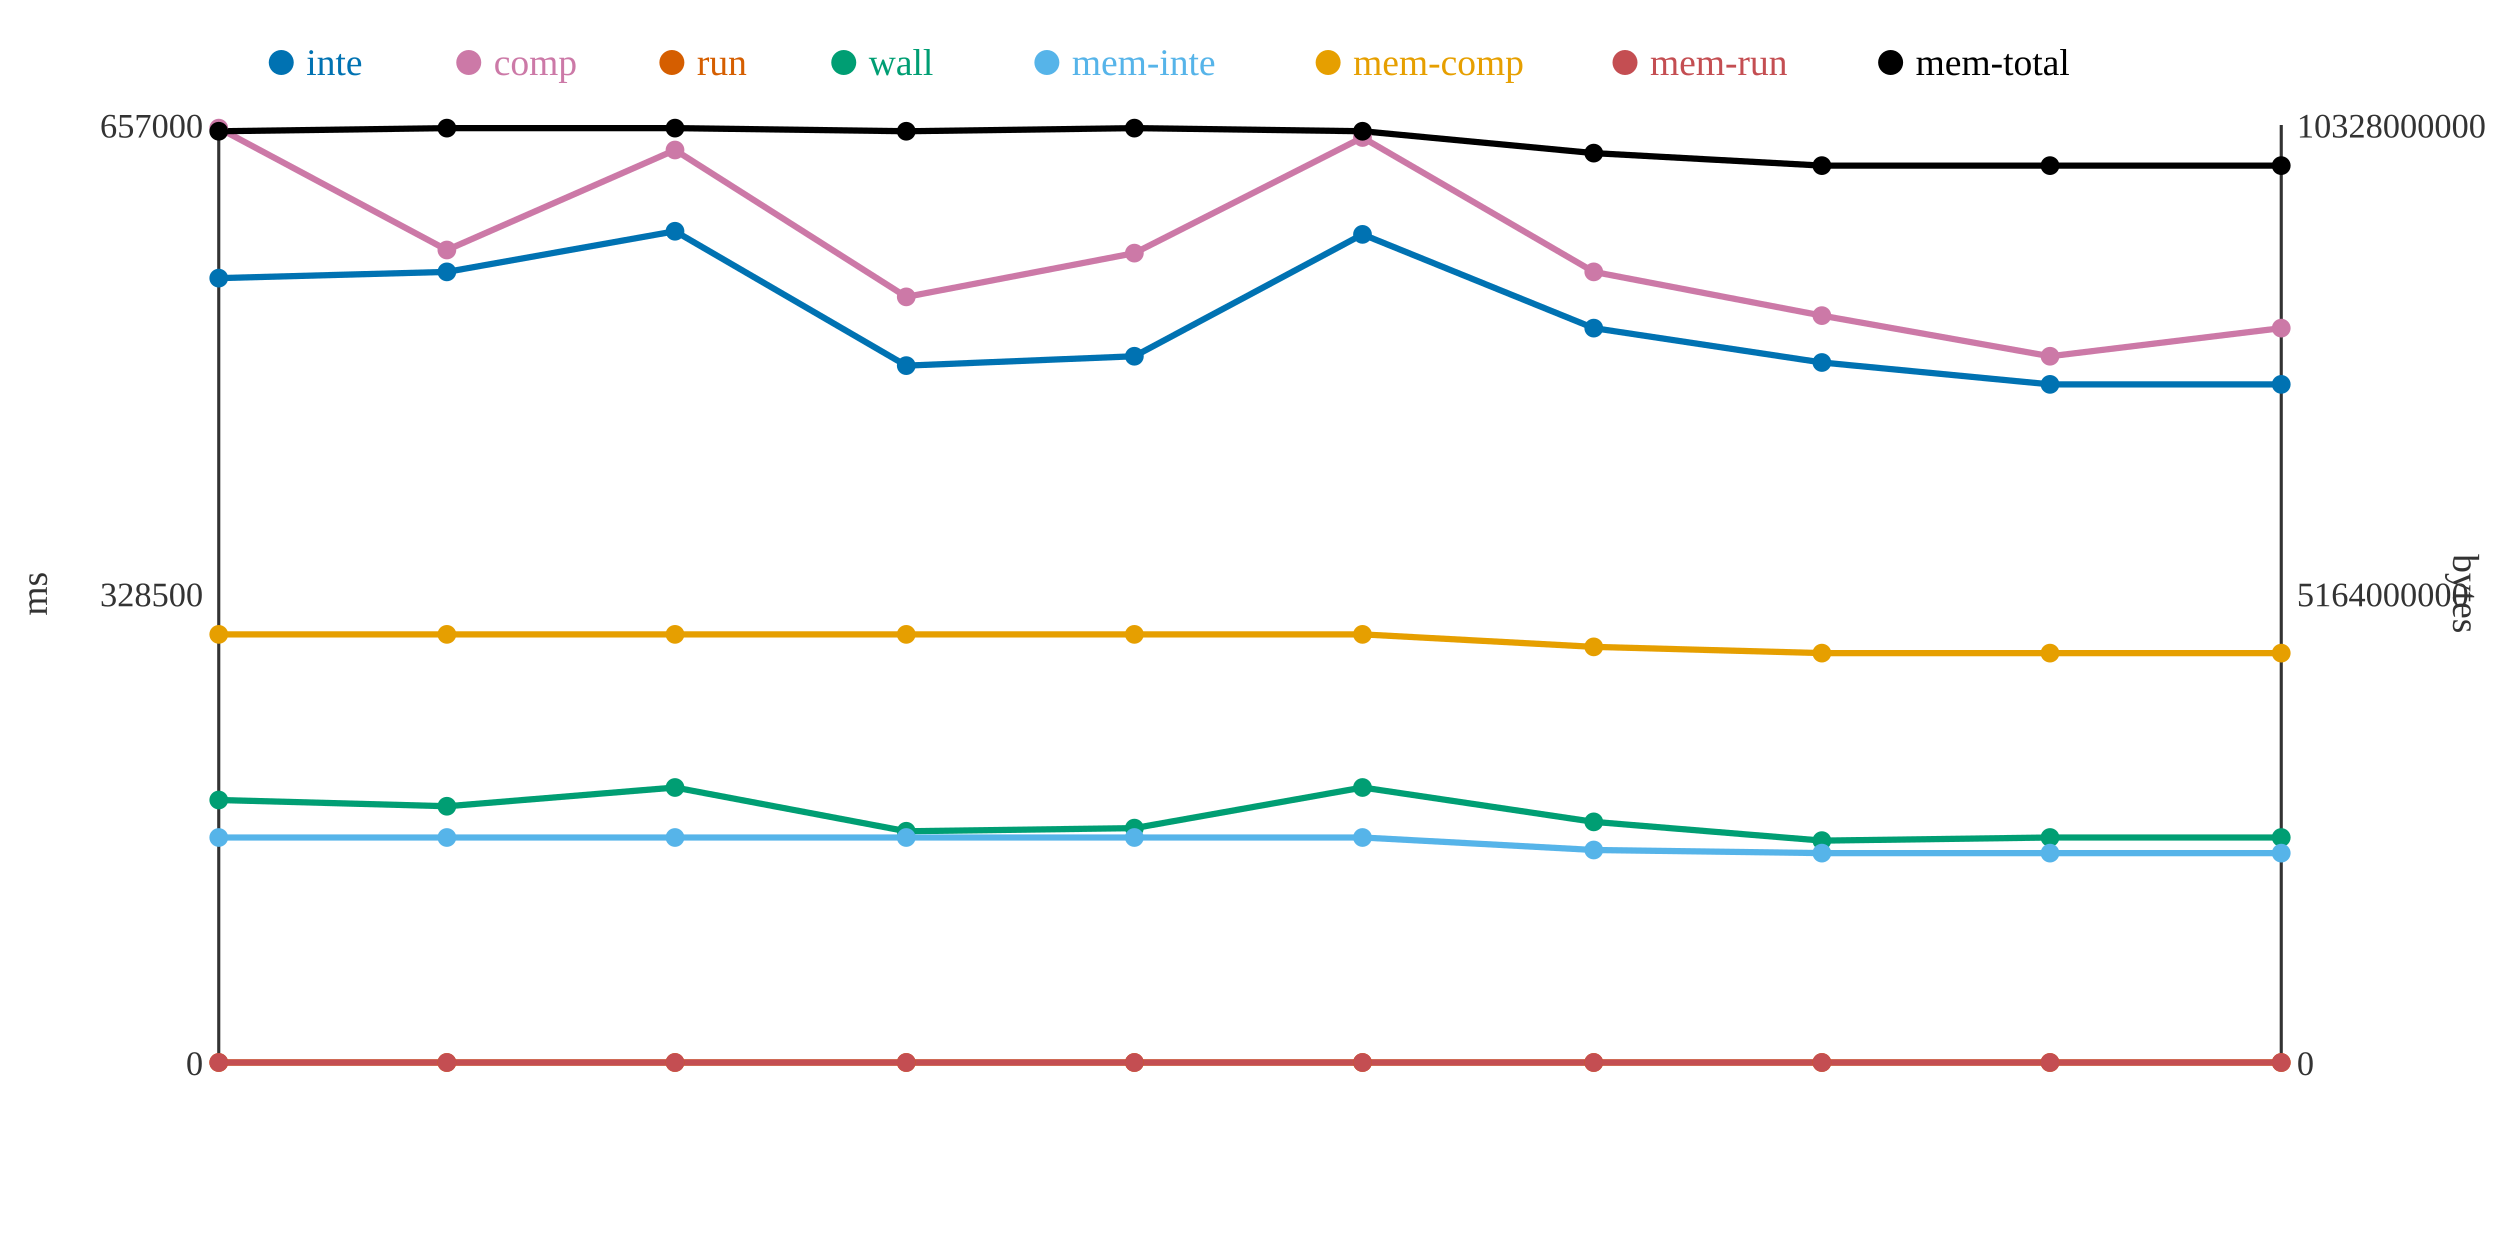
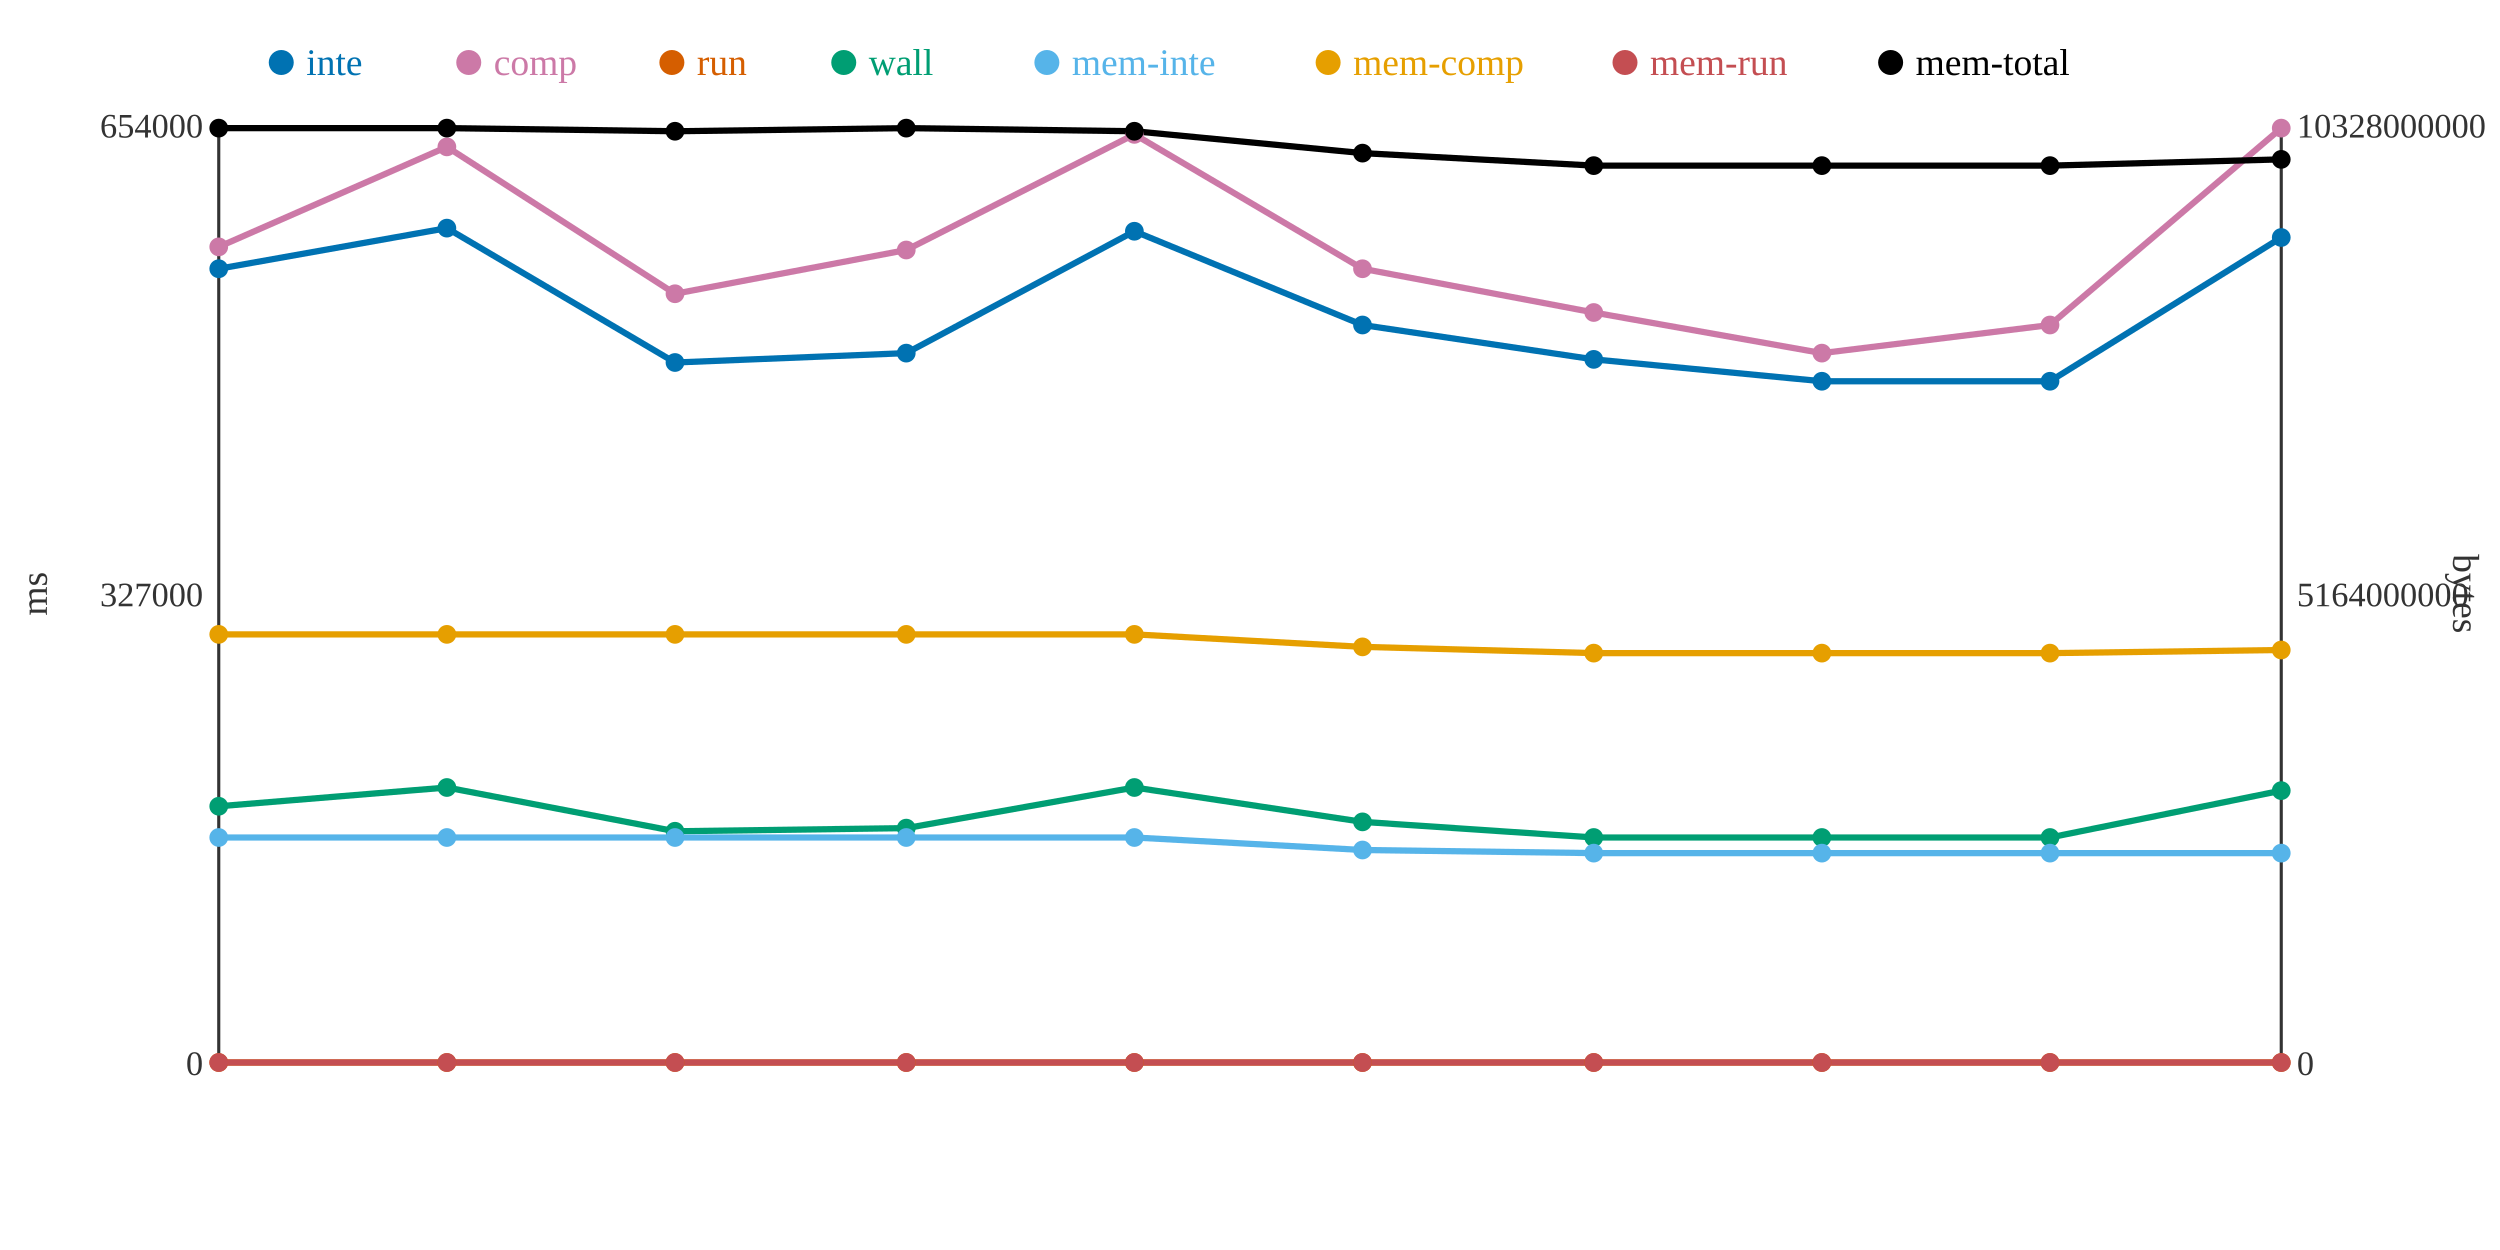
<svg xmlns="http://www.w3.org/2000/svg" width="800" height="400">
  <rect width="800" height="400" fill="white" />
  <line x1="70" y1="40" x2="70" y2="340" stroke="#333" stroke-width="1" />
  <line x1="70" y1="340" x2="730" y2="340" stroke="#333" stroke-width="1" />
  <line x1="730" y1="40" x2="730" y2="340" stroke="#333" stroke-width="1" />
  <text x="65" y="344" text-anchor="end" font-size="11" fill="#333">0</text>
-   <text x="65" y="194" text-anchor="end" font-size="11" fill="#333">328500</text>
-   <text x="65" y="44" text-anchor="end" font-size="11" fill="#333">657000</text>
+   <text x="65" y="194" text-anchor="end" font-size="11" fill="#333">327000</text>
+   <text x="65" y="44" text-anchor="end" font-size="11" fill="#333">654000</text>
  <text x="15" y="190" text-anchor="middle" font-size="12" fill="#333" transform="rotate(-90 15 190)">ms</text>
  <text x="735" y="344" text-anchor="start" font-size="11" fill="#333">0</text>
  <text x="735" y="194" text-anchor="start" font-size="11" fill="#333">5164000000</text>
  <text x="735" y="44" text-anchor="start" font-size="11" fill="#333">10328000000</text>
  <text x="785" y="190" text-anchor="middle" font-size="12" fill="#333" transform="rotate(90 785 190)">bytes</text>
-   <polyline points="70,89 143,87 216,74 290,117 363,114 436,75 510,105 583,116 656,123 730,123" fill="none" stroke="#0072B2" stroke-width="2" />
-   <polyline points="70,41 143,80 216,48 290,95 363,81 436,44 510,87 583,101 656,114 730,105" fill="none" stroke="#CC79A7" stroke-width="2" />
+   <polyline points="70,86 143,73 216,116 290,113 363,74 436,104 510,115 583,122 656,122 730,76" fill="none" stroke="#0072B2" stroke-width="2" />
+   <polyline points="70,79 143,47 216,94 290,80 363,43 436,86 510,100 583,113 656,104 730,41" fill="none" stroke="#CC79A7" stroke-width="2" />
  <polyline points="70,340 143,340 216,340 290,340 363,340 436,340 510,340 583,340 656,340 730,340" fill="none" stroke="#D55E00" stroke-width="2" />
-   <polyline points="70,256 143,258 216,252 290,266 363,265 436,252 510,263 583,269 656,268 730,268" fill="none" stroke="#009E73" stroke-width="2" />
-   <polyline points="70,268 143,268 216,268 290,268 363,268 436,268 510,272 583,273 656,273 730,273" fill="none" stroke="#56B4E9" stroke-width="2" />
-   <polyline points="70,203 143,203 216,203 290,203 363,203 436,203 510,207 583,209 656,209 730,209" fill="none" stroke="#E69F00" stroke-width="2" />
+   <polyline points="70,258 143,252 216,266 290,265 363,252 436,263 510,268 583,268 656,268 730,253" fill="none" stroke="#009E73" stroke-width="2" />
+   <polyline points="70,268 143,268 216,268 290,268 363,268 436,272 510,273 583,273 656,273 730,273" fill="none" stroke="#56B4E9" stroke-width="2" />
+   <polyline points="70,203 143,203 216,203 290,203 363,203 436,207 510,209 583,209 656,209 730,208" fill="none" stroke="#E69F00" stroke-width="2" />
  <polyline points="70,340 143,340 216,340 290,340 363,340 436,340 510,340 583,340 656,340 730,340" fill="none" stroke="#C44E52" stroke-width="2" />
-   <polyline points="70,42 143,41 216,41 290,42 363,41 436,42 510,49 583,53 656,53 730,53" fill="none" stroke="#000000" stroke-width="2" />
-   <circle cx="70" cy="89" r="3" fill="#0072B2" />
-   <circle cx="70" cy="41" r="3" fill="#CC79A7" />
+   <polyline points="70,41 143,41 216,42 290,41 363,42 436,49 510,53 583,53 656,53 730,51" fill="none" stroke="#000000" stroke-width="2" />
+   <circle cx="70" cy="86" r="3" fill="#0072B2" />
+   <circle cx="70" cy="79" r="3" fill="#CC79A7" />
  <circle cx="70" cy="340" r="3" fill="#D55E00" />
-   <circle cx="70" cy="256" r="3" fill="#009E73" />
+   <circle cx="70" cy="258" r="3" fill="#009E73" />
  <circle cx="70" cy="268" r="3" fill="#56B4E9" />
  <circle cx="70" cy="203" r="3" fill="#E69F00" />
  <circle cx="70" cy="340" r="3" fill="#C44E52" />
-   <circle cx="70" cy="42" r="3" fill="#000000" />
-   <circle cx="143" cy="87" r="3" fill="#0072B2" />
-   <circle cx="143" cy="80" r="3" fill="#CC79A7" />
+   <circle cx="70" cy="41" r="3" fill="#000000" />
+   <circle cx="143" cy="73" r="3" fill="#0072B2" />
+   <circle cx="143" cy="47" r="3" fill="#CC79A7" />
  <circle cx="143" cy="340" r="3" fill="#D55E00" />
-   <circle cx="143" cy="258" r="3" fill="#009E73" />
+   <circle cx="143" cy="252" r="3" fill="#009E73" />
  <circle cx="143" cy="268" r="3" fill="#56B4E9" />
  <circle cx="143" cy="203" r="3" fill="#E69F00" />
  <circle cx="143" cy="340" r="3" fill="#C44E52" />
  <circle cx="143" cy="41" r="3" fill="#000000" />
-   <circle cx="216" cy="74" r="3" fill="#0072B2" />
-   <circle cx="216" cy="48" r="3" fill="#CC79A7" />
+   <circle cx="216" cy="116" r="3" fill="#0072B2" />
+   <circle cx="216" cy="94" r="3" fill="#CC79A7" />
  <circle cx="216" cy="340" r="3" fill="#D55E00" />
-   <circle cx="216" cy="252" r="3" fill="#009E73" />
+   <circle cx="216" cy="266" r="3" fill="#009E73" />
  <circle cx="216" cy="268" r="3" fill="#56B4E9" />
  <circle cx="216" cy="203" r="3" fill="#E69F00" />
  <circle cx="216" cy="340" r="3" fill="#C44E52" />
-   <circle cx="216" cy="41" r="3" fill="#000000" />
-   <circle cx="290" cy="117" r="3" fill="#0072B2" />
-   <circle cx="290" cy="95" r="3" fill="#CC79A7" />
+   <circle cx="216" cy="42" r="3" fill="#000000" />
+   <circle cx="290" cy="113" r="3" fill="#0072B2" />
+   <circle cx="290" cy="80" r="3" fill="#CC79A7" />
  <circle cx="290" cy="340" r="3" fill="#D55E00" />
-   <circle cx="290" cy="266" r="3" fill="#009E73" />
+   <circle cx="290" cy="265" r="3" fill="#009E73" />
  <circle cx="290" cy="268" r="3" fill="#56B4E9" />
  <circle cx="290" cy="203" r="3" fill="#E69F00" />
  <circle cx="290" cy="340" r="3" fill="#C44E52" />
-   <circle cx="290" cy="42" r="3" fill="#000000" />
-   <circle cx="363" cy="114" r="3" fill="#0072B2" />
-   <circle cx="363" cy="81" r="3" fill="#CC79A7" />
+   <circle cx="290" cy="41" r="3" fill="#000000" />
+   <circle cx="363" cy="74" r="3" fill="#0072B2" />
+   <circle cx="363" cy="43" r="3" fill="#CC79A7" />
  <circle cx="363" cy="340" r="3" fill="#D55E00" />
-   <circle cx="363" cy="265" r="3" fill="#009E73" />
+   <circle cx="363" cy="252" r="3" fill="#009E73" />
  <circle cx="363" cy="268" r="3" fill="#56B4E9" />
  <circle cx="363" cy="203" r="3" fill="#E69F00" />
  <circle cx="363" cy="340" r="3" fill="#C44E52" />
-   <circle cx="363" cy="41" r="3" fill="#000000" />
-   <circle cx="436" cy="75" r="3" fill="#0072B2" />
-   <circle cx="436" cy="44" r="3" fill="#CC79A7" />
+   <circle cx="363" cy="42" r="3" fill="#000000" />
+   <circle cx="436" cy="104" r="3" fill="#0072B2" />
+   <circle cx="436" cy="86" r="3" fill="#CC79A7" />
  <circle cx="436" cy="340" r="3" fill="#D55E00" />
-   <circle cx="436" cy="252" r="3" fill="#009E73" />
-   <circle cx="436" cy="268" r="3" fill="#56B4E9" />
-   <circle cx="436" cy="203" r="3" fill="#E69F00" />
+   <circle cx="436" cy="263" r="3" fill="#009E73" />
+   <circle cx="436" cy="272" r="3" fill="#56B4E9" />
+   <circle cx="436" cy="207" r="3" fill="#E69F00" />
  <circle cx="436" cy="340" r="3" fill="#C44E52" />
-   <circle cx="436" cy="42" r="3" fill="#000000" />
-   <circle cx="510" cy="105" r="3" fill="#0072B2" />
-   <circle cx="510" cy="87" r="3" fill="#CC79A7" />
+   <circle cx="436" cy="49" r="3" fill="#000000" />
+   <circle cx="510" cy="115" r="3" fill="#0072B2" />
+   <circle cx="510" cy="100" r="3" fill="#CC79A7" />
  <circle cx="510" cy="340" r="3" fill="#D55E00" />
-   <circle cx="510" cy="263" r="3" fill="#009E73" />
-   <circle cx="510" cy="272" r="3" fill="#56B4E9" />
-   <circle cx="510" cy="207" r="3" fill="#E69F00" />
+   <circle cx="510" cy="268" r="3" fill="#009E73" />
+   <circle cx="510" cy="273" r="3" fill="#56B4E9" />
+   <circle cx="510" cy="209" r="3" fill="#E69F00" />
  <circle cx="510" cy="340" r="3" fill="#C44E52" />
-   <circle cx="510" cy="49" r="3" fill="#000000" />
-   <circle cx="583" cy="116" r="3" fill="#0072B2" />
-   <circle cx="583" cy="101" r="3" fill="#CC79A7" />
+   <circle cx="510" cy="53" r="3" fill="#000000" />
+   <circle cx="583" cy="122" r="3" fill="#0072B2" />
+   <circle cx="583" cy="113" r="3" fill="#CC79A7" />
  <circle cx="583" cy="340" r="3" fill="#D55E00" />
-   <circle cx="583" cy="269" r="3" fill="#009E73" />
+   <circle cx="583" cy="268" r="3" fill="#009E73" />
  <circle cx="583" cy="273" r="3" fill="#56B4E9" />
  <circle cx="583" cy="209" r="3" fill="#E69F00" />
  <circle cx="583" cy="340" r="3" fill="#C44E52" />
  <circle cx="583" cy="53" r="3" fill="#000000" />
-   <circle cx="656" cy="123" r="3" fill="#0072B2" />
-   <circle cx="656" cy="114" r="3" fill="#CC79A7" />
+   <circle cx="656" cy="122" r="3" fill="#0072B2" />
+   <circle cx="656" cy="104" r="3" fill="#CC79A7" />
  <circle cx="656" cy="340" r="3" fill="#D55E00" />
  <circle cx="656" cy="268" r="3" fill="#009E73" />
  <circle cx="656" cy="273" r="3" fill="#56B4E9" />
  <circle cx="656" cy="209" r="3" fill="#E69F00" />
  <circle cx="656" cy="340" r="3" fill="#C44E52" />
  <circle cx="656" cy="53" r="3" fill="#000000" />
-   <circle cx="730" cy="123" r="3" fill="#0072B2" />
-   <circle cx="730" cy="105" r="3" fill="#CC79A7" />
+   <circle cx="730" cy="76" r="3" fill="#0072B2" />
+   <circle cx="730" cy="41" r="3" fill="#CC79A7" />
  <circle cx="730" cy="340" r="3" fill="#D55E00" />
-   <circle cx="730" cy="268" r="3" fill="#009E73" />
+   <circle cx="730" cy="253" r="3" fill="#009E73" />
  <circle cx="730" cy="273" r="3" fill="#56B4E9" />
-   <circle cx="730" cy="209" r="3" fill="#E69F00" />
+   <circle cx="730" cy="208" r="3" fill="#E69F00" />
  <circle cx="730" cy="340" r="3" fill="#C44E52" />
-   <circle cx="730" cy="53" r="3" fill="#000000" />
+   <circle cx="730" cy="51" r="3" fill="#000000" />
  <circle cx="90" cy="20" r="4" fill="#0072B2" />
  <text x="98" y="24" text-anchor="start" font-size="12" fill="#0072B2">inte</text>
  <circle cx="150" cy="20" r="4" fill="#CC79A7" />
  <text x="158" y="24" text-anchor="start" font-size="12" fill="#CC79A7">comp</text>
  <circle cx="215" cy="20" r="4" fill="#D55E00" />
  <text x="223" y="24" text-anchor="start" font-size="12" fill="#D55E00">run</text>
  <circle cx="270" cy="20" r="4" fill="#009E73" />
  <text x="278" y="24" text-anchor="start" font-size="12" fill="#009E73">wall</text>
  <circle cx="335" cy="20" r="4" fill="#56B4E9" />
  <text x="343" y="24" text-anchor="start" font-size="12" fill="#56B4E9">mem-inte</text>
  <circle cx="425" cy="20" r="4" fill="#E69F00" />
  <text x="433" y="24" text-anchor="start" font-size="12" fill="#E69F00">mem-comp</text>
  <circle cx="520" cy="20" r="4" fill="#C44E52" />
  <text x="528" y="24" text-anchor="start" font-size="12" fill="#C44E52">mem-run</text>
  <circle cx="605" cy="20" r="4" fill="#000000" />
  <text x="613" y="24" text-anchor="start" font-size="12" fill="#000000">mem-total</text>
</svg>
